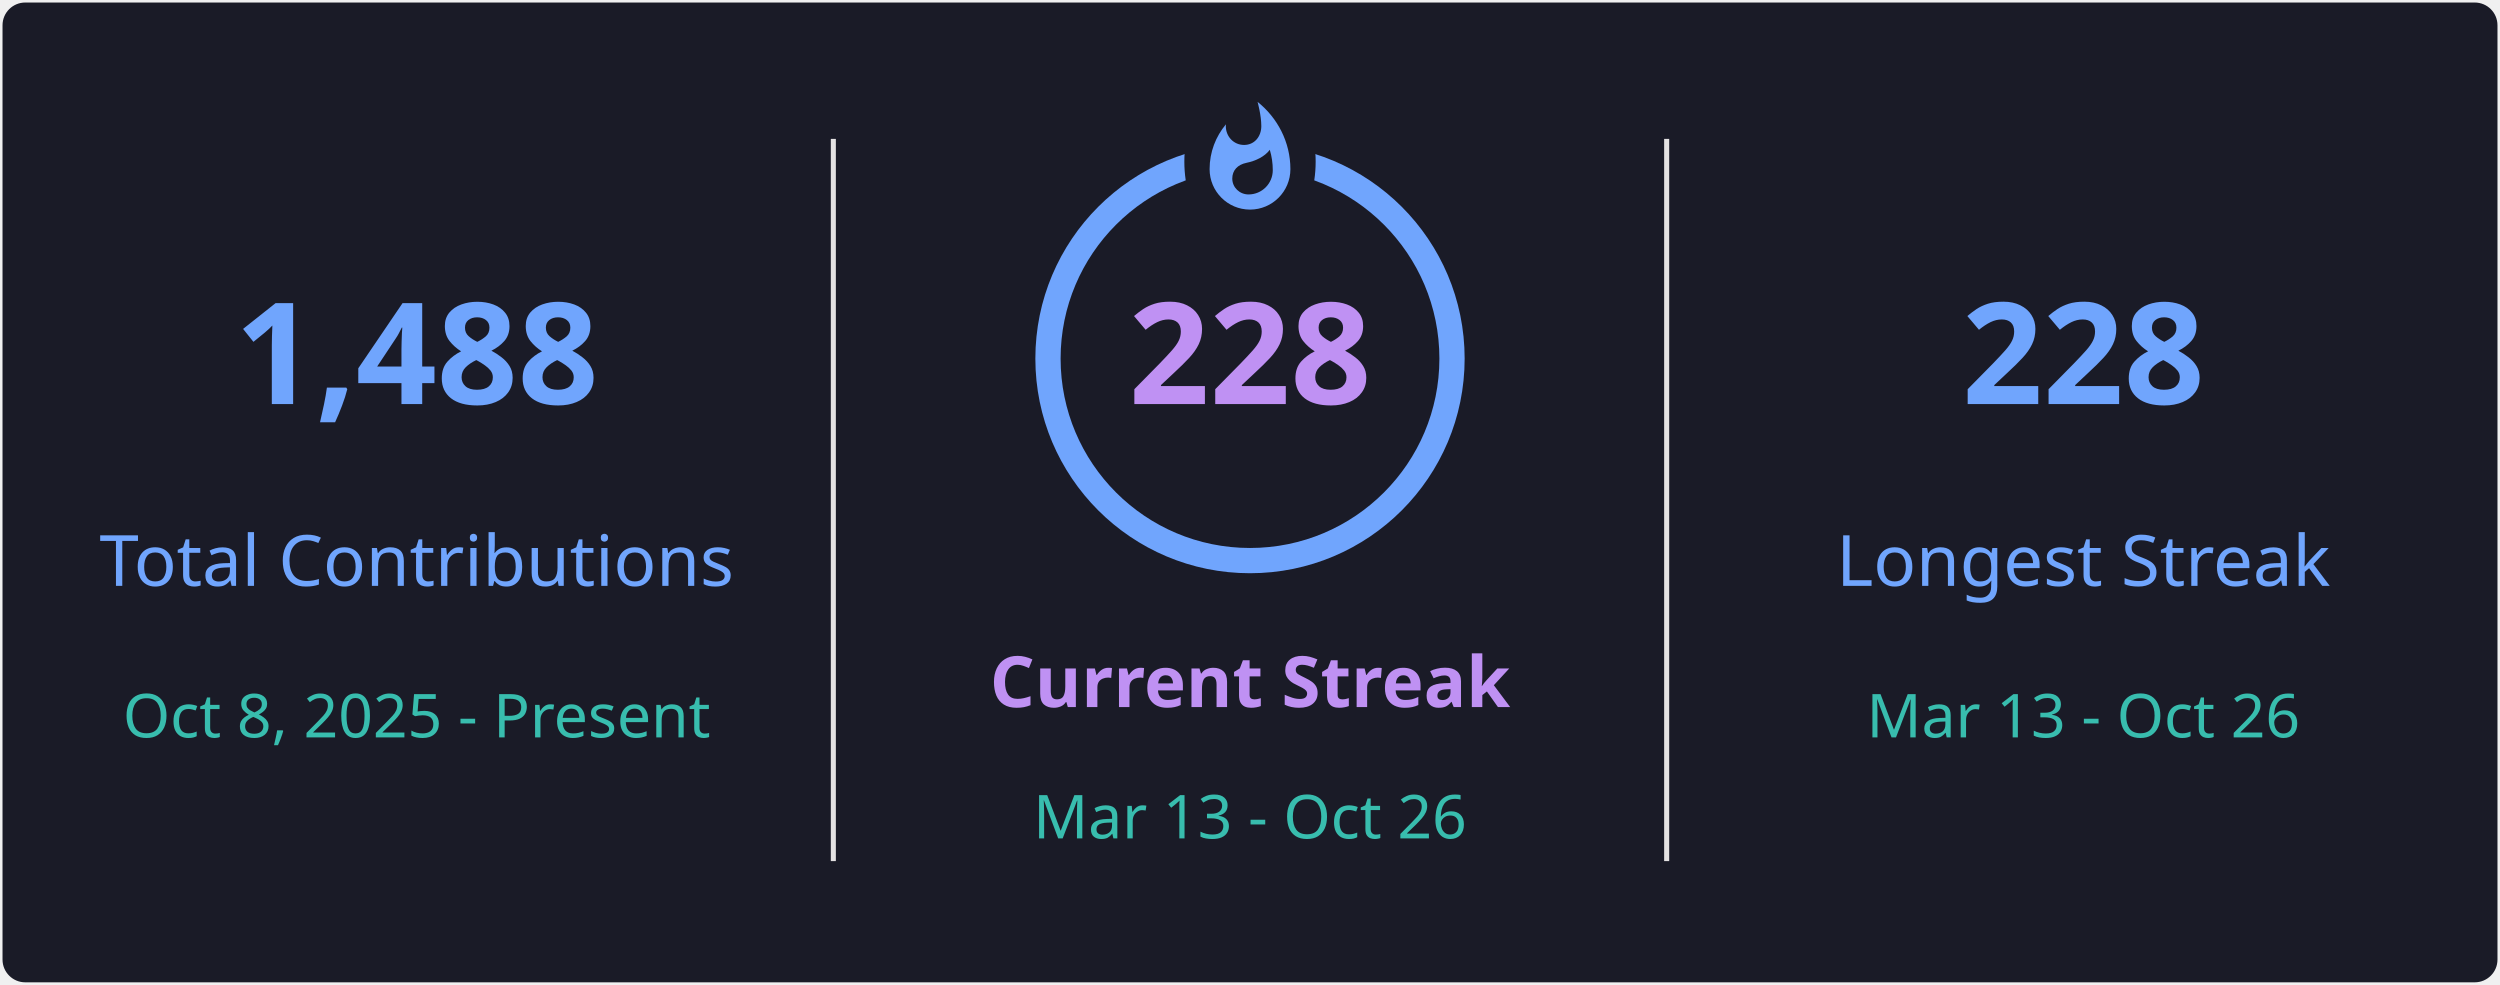
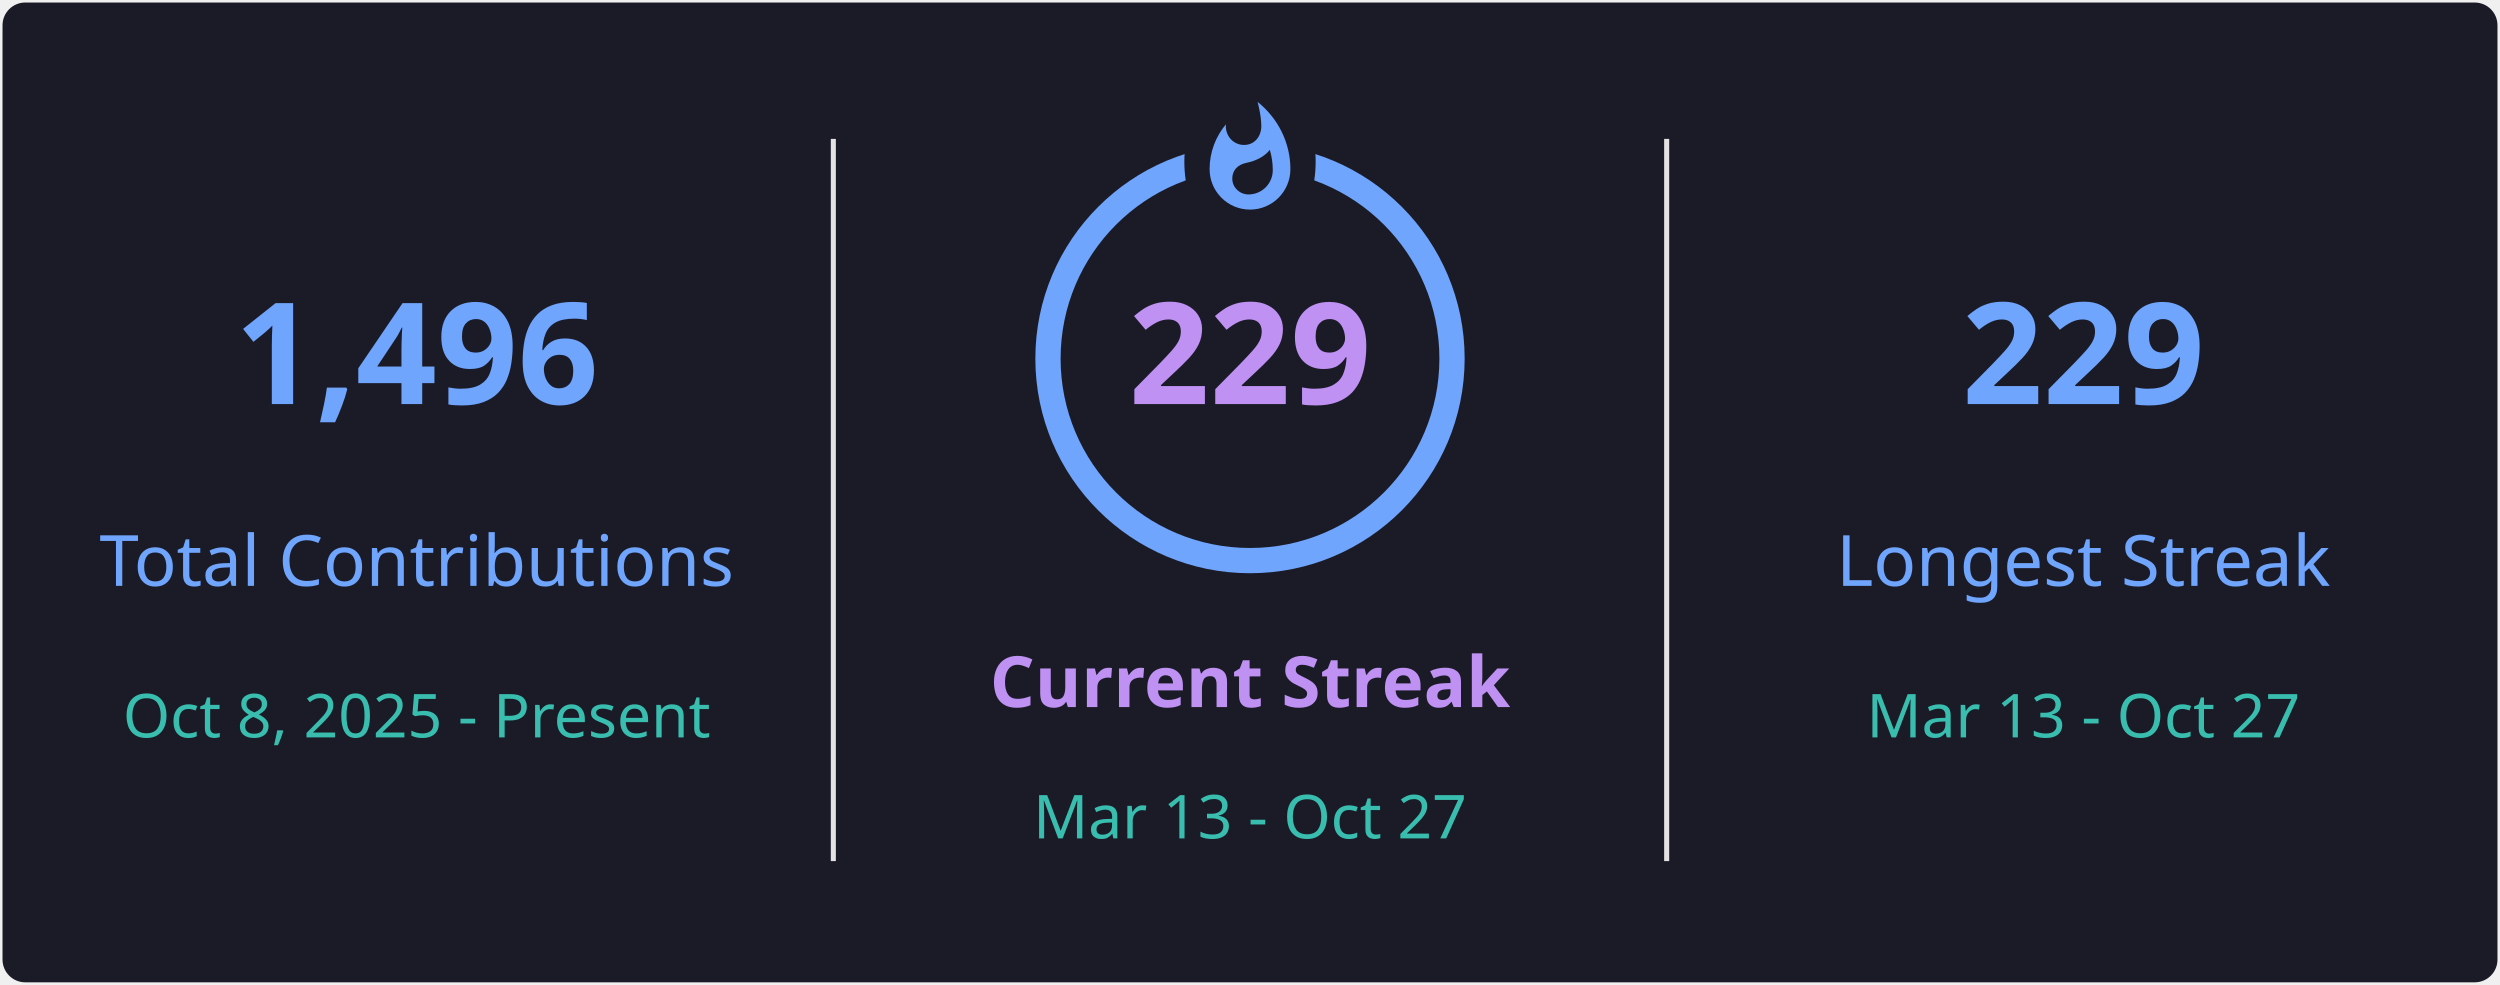
<svg xmlns="http://www.w3.org/2000/svg" style="isolation: isolate" viewBox="0 0 495 195" width="495px" height="195px" direction="ltr">
  <defs>
    <clipPath id="outer_rectangle">
      <rect width="495" height="195" rx="4.5" />
    </clipPath>
    <mask id="mask_out_ring_behind_fire">
      <rect width="495" height="195" fill="white" />
      <ellipse id="mask-ellipse" cx="247.5" cy="32" rx="13" ry="18" fill="black" />
    </mask>
  </defs>
  <g clip-path="url(#outer_rectangle)">
    <g style="isolation: isolate">
      <rect stroke="#000000" stroke-opacity="0" fill="#1A1B27" rx="4.5" x="0.5" y="0.5" width="494" height="194" />
    </g>
    <g style="isolation: isolate">
      <line x1="165" y1="28" x2="165" y2="170" vector-effect="non-scaling-stroke" stroke-width="1" stroke="#E4E2E2" stroke-linejoin="miter" stroke-linecap="square" stroke-miterlimit="3" />
      <line x1="330" y1="28" x2="330" y2="170" vector-effect="non-scaling-stroke" stroke-width="1" stroke="#E4E2E2" stroke-linejoin="miter" stroke-linecap="square" stroke-miterlimit="3" />
    </g>
    <g style="isolation: isolate">
      <g transform="translate(82.5, 48)">
        <text x="0" y="32" stroke-width="0" text-anchor="middle" fill="#70A5FD" stroke="none" font-family="&quot;Segoe UI&quot;, Ubuntu, sans-serif" font-weight="700" font-size="28px" font-style="normal" style="opacity: 1; opacity: 1;">
-                         1,488
+                         1,496
                    </text>
      </g>
      <g transform="translate(82.5, 84)">
        <text x="0" y="32" stroke-width="0" text-anchor="middle" fill="#70A5FD" stroke="none" font-family="&quot;Segoe UI&quot;, Ubuntu, sans-serif" font-weight="400" font-size="14px" font-style="normal" style="opacity: 1; opacity: 1;">
                        Total Contributions
                    </text>
      </g>
      <g transform="translate(82.5, 114)">
        <text x="0" y="32" stroke-width="0" text-anchor="middle" fill="#38BDAE" stroke="none" font-family="&quot;Segoe UI&quot;, Ubuntu, sans-serif" font-weight="400" font-size="12px" font-style="normal" style="opacity: 1; opacity: 1;">
                        Oct 8, 2025 - Present
                    </text>
      </g>
    </g>
    <g style="isolation: isolate">
      <g transform="translate(247.5, 108)">
        <text x="0" y="32" stroke-width="0" text-anchor="middle" fill="#BF91F3" stroke="none" font-family="&quot;Segoe UI&quot;, Ubuntu, sans-serif" font-weight="700" font-size="14px" font-style="normal" style="opacity: 1; opacity: 1;">
                        Current Streak
                    </text>
      </g>
      <g transform="translate(247.5, 145)">
        <text x="0" y="21" stroke-width="0" text-anchor="middle" fill="#38BDAE" stroke="none" font-family="&quot;Segoe UI&quot;, Ubuntu, sans-serif" font-weight="400" font-size="12px" font-style="normal" style="opacity: 1; opacity: 1;">
-                         Mar 13 - Oct 26
+                         Mar 13 - Oct 27
                    </text>
      </g>
      <g mask="url(#mask_out_ring_behind_fire)">
        <circle cx="247.5" cy="71" r="40" fill="none" stroke="#70A5FD" stroke-width="5" style="opacity: 1; opacity: 1;" />
      </g>
      <g transform="translate(247.5, 19.5)" stroke-opacity="0" style="opacity: 1; opacity: 1;">
        <path d="M -12 -0.5 L 15 -0.5 L 15 23.5 L -12 23.5 L -12 -0.5 Z" fill="none" />
        <path d="M 1.5 0.67 C 1.5 0.67 2.24 3.32 2.24 5.47 C 2.24 7.53 0.89 9.2 -1.17 9.2 C -3.23 9.2 -4.79 7.53 -4.79 5.47 L -4.76 5.11 C -6.78 7.51 -8 10.62 -8 13.99 C -8 18.41 -4.42 22 0 22 C 4.42 22 8 18.41 8 13.99 C 8 8.6 5.41 3.79 1.5 0.67 Z M -0.29 19 C -2.07 19 -3.51 17.6 -3.51 15.86 C -3.51 14.24 -2.46 13.1 -0.7 12.74 C 1.07 12.38 2.9 11.53 3.92 10.16 C 4.31 11.45 4.51 12.81 4.51 14.2 C 4.51 16.85 2.36 19 -0.29 19 Z" fill="#70A5FD" stroke-opacity="0" />
      </g>
      <g transform="translate(247.5, 48)">
        <text x="0" y="32" stroke-width="0" text-anchor="middle" fill="#BF91F3" stroke="none" font-family="&quot;Segoe UI&quot;, Ubuntu, sans-serif" font-weight="700" font-size="28px" font-style="normal" style="font-size: 28px;">
-                         228
+                         229
                    </text>
      </g>
    </g>
    <g style="isolation: isolate">
      <g transform="translate(412.5, 48)">
        <text x="0" y="32" stroke-width="0" text-anchor="middle" fill="#70A5FD" stroke="none" font-family="&quot;Segoe UI&quot;, Ubuntu, sans-serif" font-weight="700" font-size="28px" font-style="normal" style="opacity: 1; opacity: 1;">
-                         228
+                         229
                    </text>
      </g>
      <g transform="translate(412.5, 84)">
        <text x="0" y="32" stroke-width="0" text-anchor="middle" fill="#70A5FD" stroke="none" font-family="&quot;Segoe UI&quot;, Ubuntu, sans-serif" font-weight="400" font-size="14px" font-style="normal" style="opacity: 1; opacity: 1;">
                        Longest Streak
                    </text>
      </g>
      <g transform="translate(412.5, 114)">
        <text x="0" y="32" stroke-width="0" text-anchor="middle" fill="#38BDAE" stroke="none" font-family="&quot;Segoe UI&quot;, Ubuntu, sans-serif" font-weight="400" font-size="12px" font-style="normal" style="opacity: 1; opacity: 1;">
-                         Mar 13 - Oct 26
+                         Mar 13 - Oct 27
                    </text>
      </g>
    </g>
  </g>
</svg>
